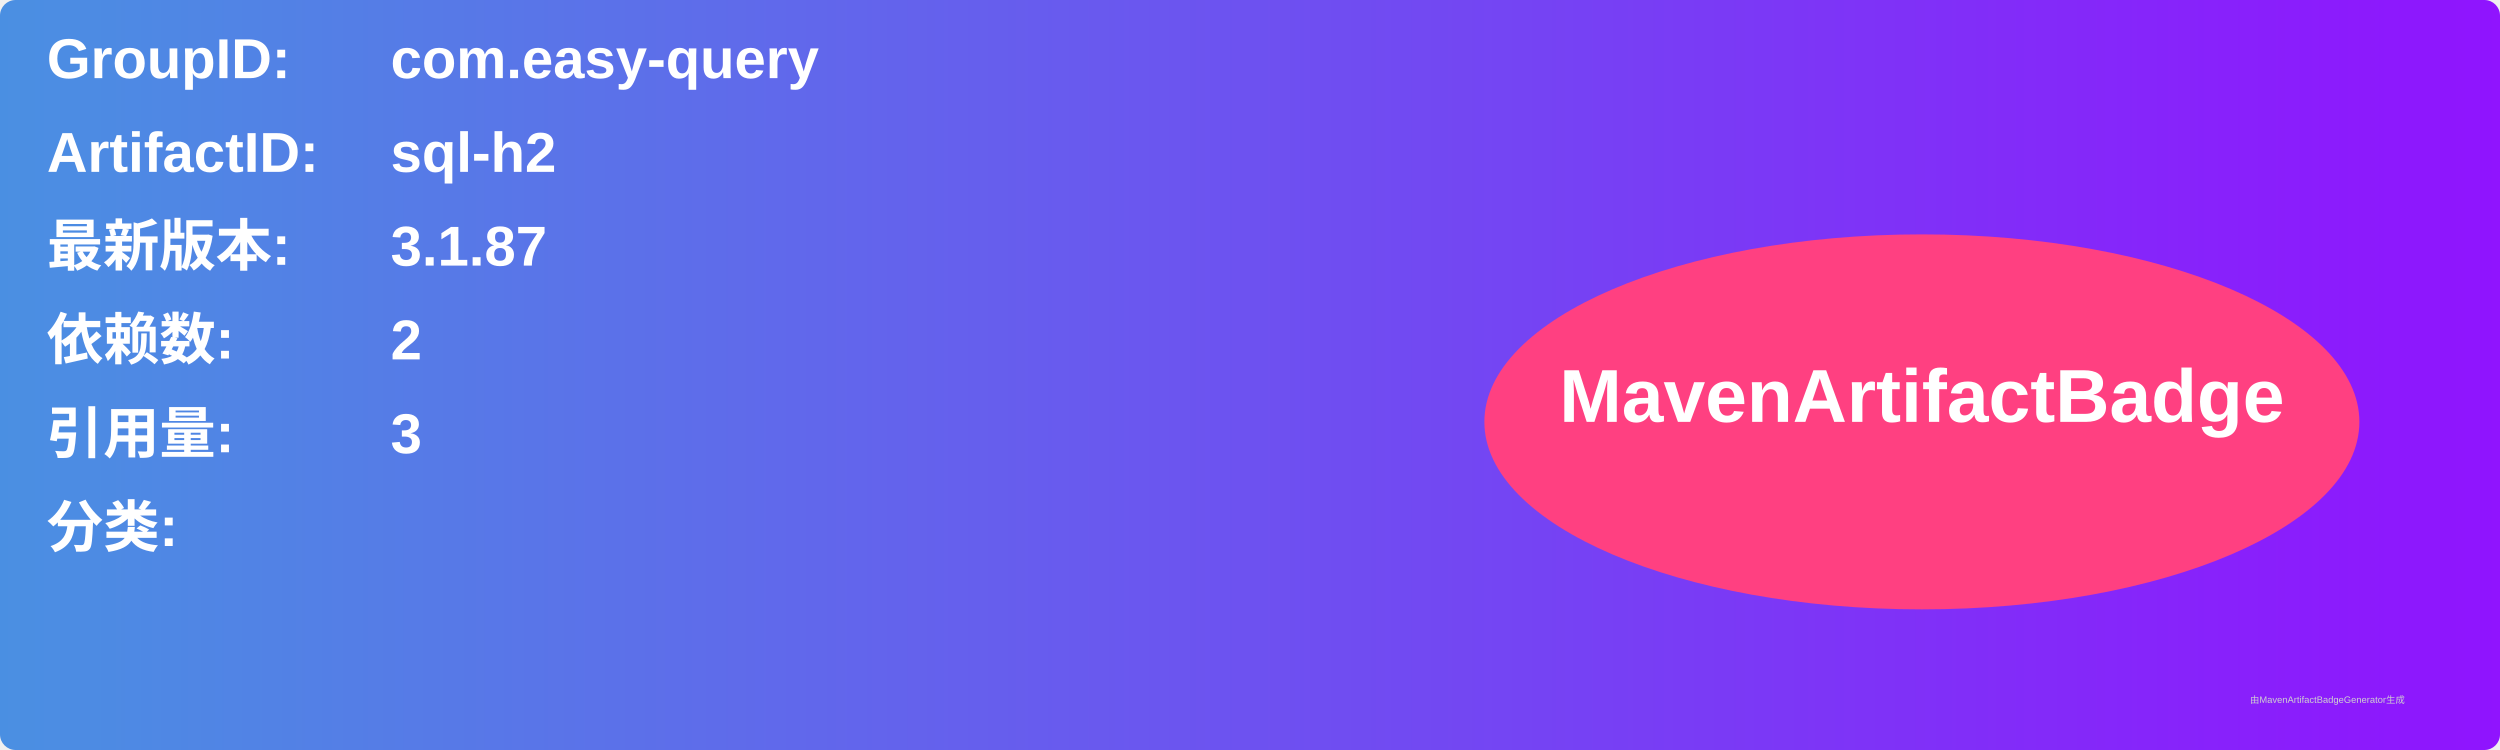
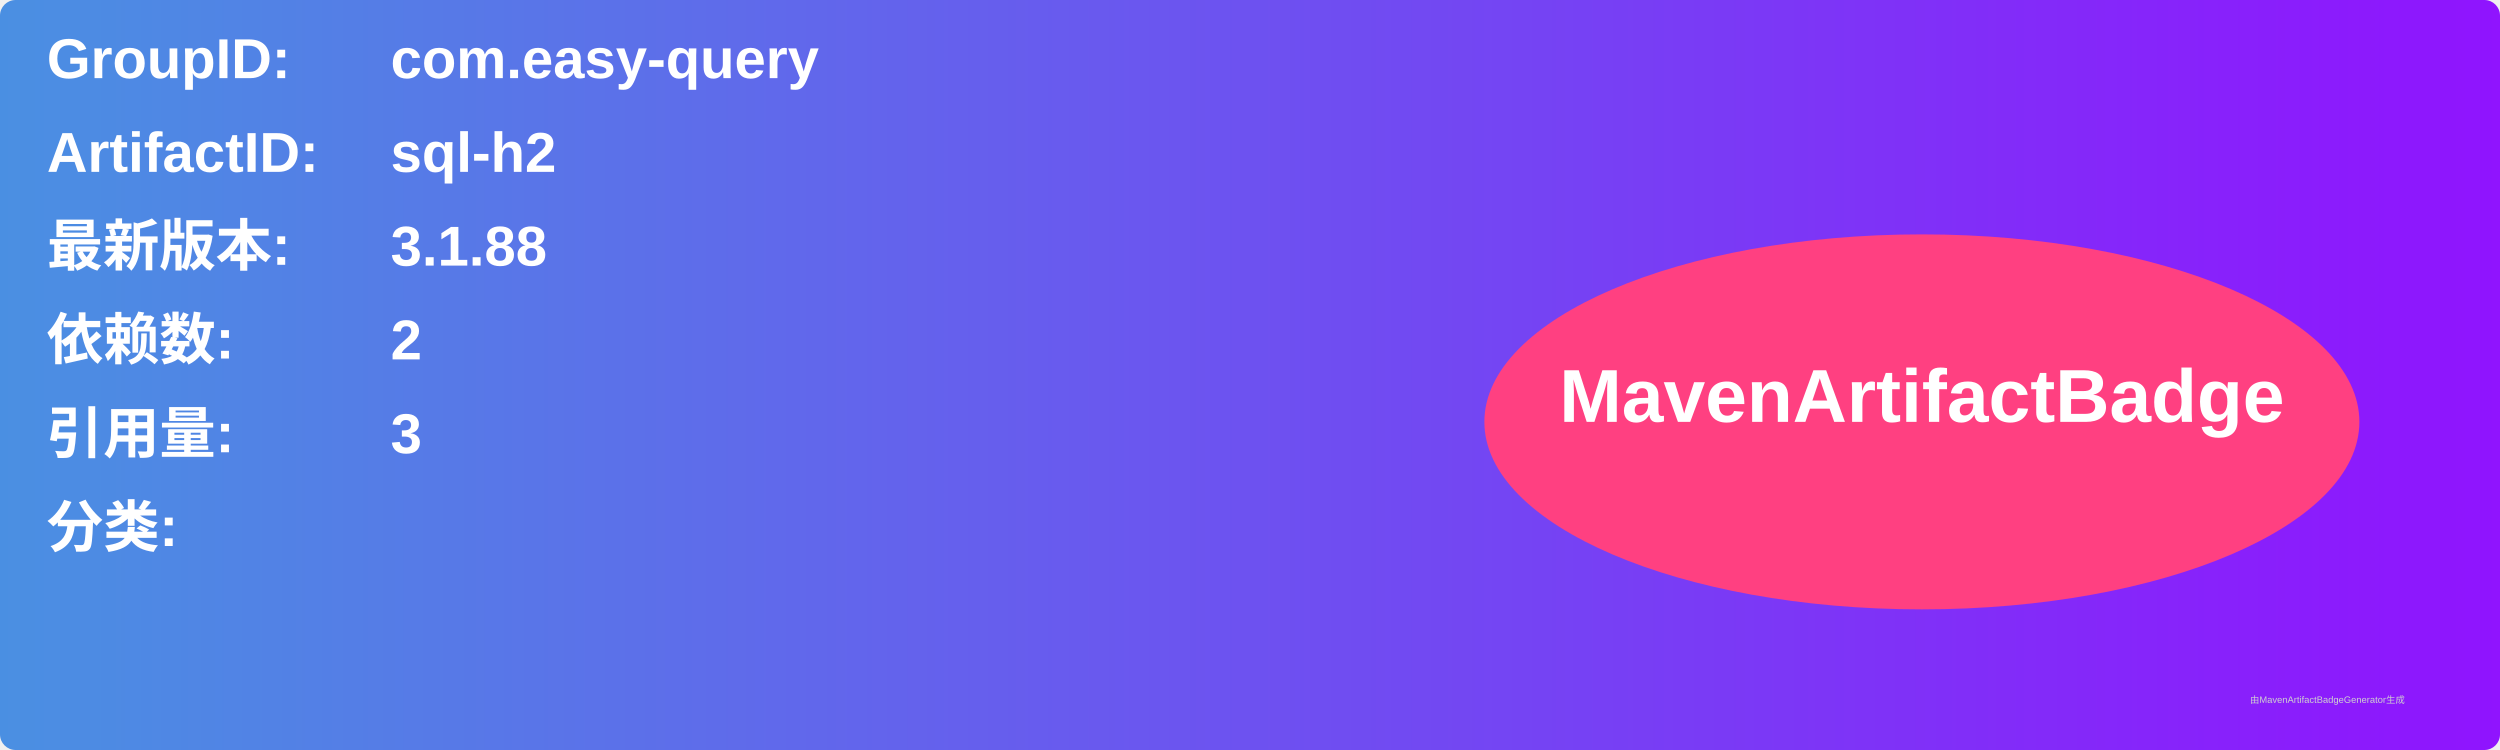
<svg xmlns="http://www.w3.org/2000/svg" width="800" height="240" viewBox="0 0 800 240">
  <linearGradient id="grad" x1="0%" y1="0%" x2="100%" y2="0%">
    <stop offset="0%" stop-color="#4a90e2" />
    <stop offset="100%" stop-color="#9013fe" />
  </linearGradient>
  <rect width="100%" height="100%" rx="5" ry="5" fill="url(#grad)" />
  <g transform="translate(15, 15)">
    <text x="0" y="10" font-family="Arial" font-size="18" fill="white" font-weight="bold" width="260">GroupID:</text>
    <text x="110" y="10" font-family="Arial" font-size="18" fill="white" font-weight="bold" width="460">com.easy-query</text>
    <text x="0" y="40" font-family="Arial" font-size="18" fill="white" font-weight="bold" width="260">ArtifactID:</text>
    <text x="110" y="40" font-family="Arial" font-size="18" fill="white" font-weight="bold" width="460">sql-h2</text>
    <text x="0" y="70" font-family="Arial" font-size="18" fill="white" font-weight="bold">最新版本:</text>
    <text x="110" y="70" font-family="Arial" font-size="18" fill="white" font-weight="bold">
-       <tspan font-weight="bold">3.1.87</tspan>
+       <tspan font-weight="bold">3.1.88</tspan>
    </text>
    <text x="0" y="100" font-family="Arial" font-size="18" fill="white" font-weight="bold">依赖数: </text>
    <text x="110" y="100" font-family="Arial" font-size="18" fill="white">
      <tspan font-weight="bold">2</tspan>
    </text>
    <text x="0" y="130" font-family="Arial" font-size="18" fill="white" font-weight="bold">引用量: </text>
    <text x="110" y="130" font-family="Arial" font-size="18" fill="white">
      <tspan font-weight="bold">3</tspan>
    </text>
    <text x="0" y="160" font-family="Arial" font-size="18" fill="white" font-weight="bold">分类:</text>
    <text x="10" y="190" font-family="Arial" font-size="10" fill="white">
      <tspan font-weight="bold" />
    </text>
    <ellipse cx="600" cy="120" rx="140" ry="60" fill="#ff4081" />
    <text x="600" y="120" text-anchor="middle" font-family="Arial" font-size="24" fill="white" font-weight="bold">MavenArtifactBadge</text>
  </g>
  <text x="720" y="225" font-family="Arial" font-size="3" fill="#d0d0d0">由MavenArtifactBadgeGenerator生成</text>
</svg>
